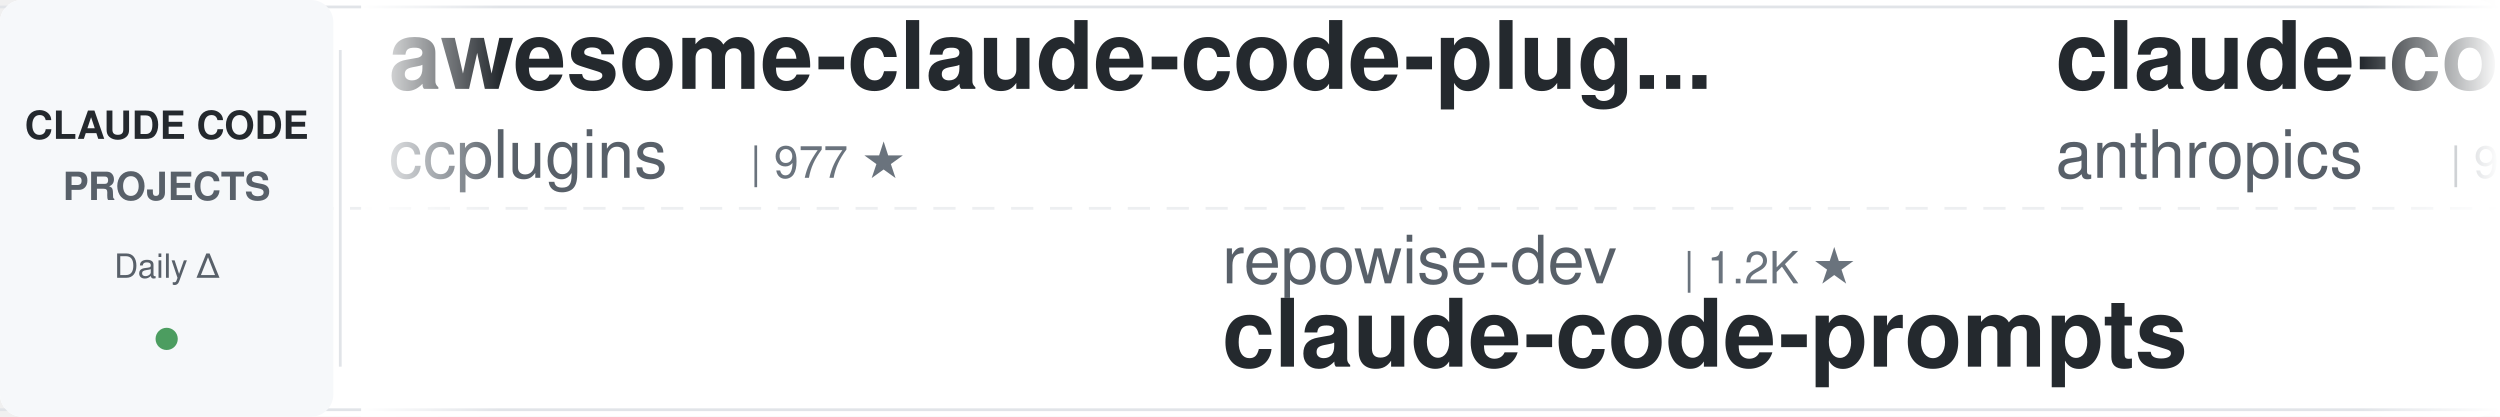
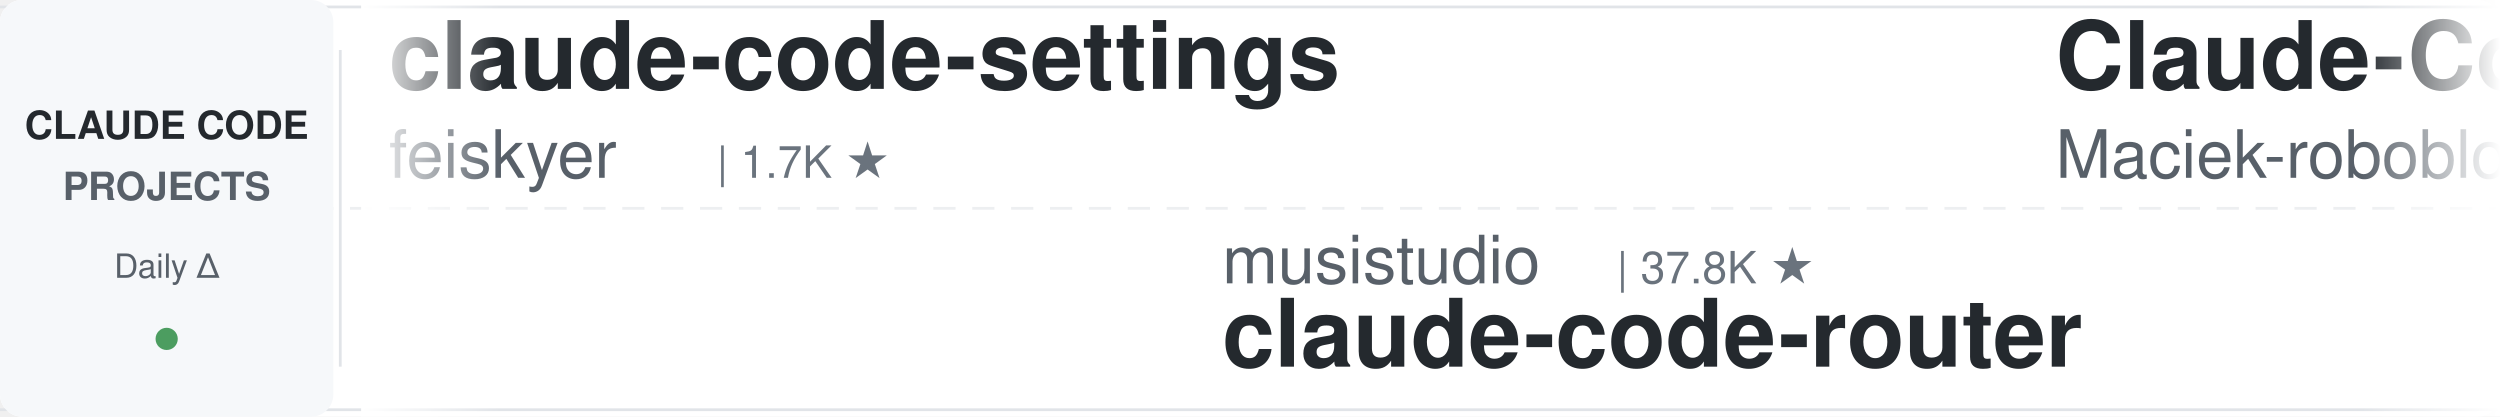
<svg xmlns="http://www.w3.org/2000/svg" width="900" height="150">
  <defs>
    <linearGradient id="leftFade" x1="0%" y1="0%" x2="100%" y2="0%">
      <stop offset="0%" style="stop-color:#ffffff;stop-opacity:1" />
      <stop offset="100%" style="stop-color:#ffffff;stop-opacity:0" />
    </linearGradient>
    <linearGradient id="rightFade" x1="0%" y1="0%" x2="100%" y2="0%">
      <stop offset="0%" style="stop-color:#ffffff;stop-opacity:0" />
      <stop offset="100%" style="stop-color:#ffffff;stop-opacity:1" />
    </linearGradient>
  </defs>
  <rect width="900" height="150" fill="#ffffff" rx="8" />
  <rect x="0" y="2" width="900" height="1" fill="#e1e4e8" />
  <rect x="0" y="147" width="900" height="1" fill="#e1e4e8" />
  <line x1="0" y1="75" x2="900" y2="75" stroke="#e1e4e8" stroke-width="1" stroke-dasharray="8 6" opacity="0.6" />
  <rect x="0" y="0" width="120" height="150" fill="#f6f8fa" rx="8" />
  <text x="60" y="50" font-family="-apple-system, BlinkMacSystemFont, 'Segoe UI', Helvetica, Arial, sans-serif" font-size="14" font-weight="600" fill="#24292e" text-anchor="middle">CLAUDE CODE</text>
  <text x="60" y="72" font-family="-apple-system, BlinkMacSystemFont, 'Segoe UI', Helvetica, Arial, sans-serif" font-size="14" font-weight="600" fill="#586069" text-anchor="middle">PROJECTS</text>
  <text x="60" y="100" font-family="-apple-system, BlinkMacSystemFont, 'Segoe UI', Helvetica, Arial, sans-serif" font-size="12" font-weight="500" fill="#586069" text-anchor="middle">Daily Δ</text>
  <circle cx="60" cy="122" r="4" fill="#22863a" opacity="0.8" />
  <rect x="122" y="18" width="1" height="114" fill="#e1e4e8" />
  <clipPath id="tickerClip">
    <rect x="130" y="0" width="770" height="150" />
  </clipPath>
  <g clip-path="url(#tickerClip)">
    <g id="tickerItems">
      <animateTransform attributeName="transform" attributeType="XML" type="translate" from="0 0" to="-3000 0" dur="54s" repeatCount="indefinite" />
      <g transform="translate(0, 0)">
-         <text x="140" y="32" font-family="-apple-system, BlinkMacSystemFont, 'Segoe UI', Helvetica, Arial, sans-serif" font-size="34" font-weight="600" fill="#24292e">awesome-claude-code-plug...</text>
-         <text x="140" y="64" font-family="-apple-system, BlinkMacSystemFont, 'Segoe UI', Helvetica, Arial, sans-serif" font-size="24" font-weight="400" fill="#586069">ccplugins</text>
-         <text x="270" y="64" font-family="-apple-system, BlinkMacSystemFont, 'Segoe UI', Helvetica, Arial, sans-serif" font-size="16" font-weight="500" fill="#6a737d">| 977 ★</text>
+         <text x="140" y="32" font-family="-apple-system, BlinkMacSystemFont, 'Segoe UI', Helvetica, Arial, sans-serif" font-size="34" font-weight="600" fill="#24292e">claude-code-settings</text>
+         <text x="140" y="64" font-family="-apple-system, BlinkMacSystemFont, 'Segoe UI', Helvetica, Arial, sans-serif" font-size="24" font-weight="400" fill="#586069">feiskyer</text>
+         <text x="258" y="64" font-family="-apple-system, BlinkMacSystemFont, 'Segoe UI', Helvetica, Arial, sans-serif" font-size="16" font-weight="500" fill="#6a737d">| 1.7K ★</text>
      </g>
      <g transform="translate(300, 0)">
-         <text x="140" y="102" font-family="-apple-system, BlinkMacSystemFont, 'Segoe UI', Helvetica, Arial, sans-serif" font-size="24" font-weight="400" fill="#586069">repowise-dev</text>
-         <text x="306" y="102" font-family="-apple-system, BlinkMacSystemFont, 'Segoe UI', Helvetica, Arial, sans-serif" font-size="16" font-weight="500" fill="#6a737d">| 1.2K ★</text>
-         <text x="140" y="132" font-family="-apple-system, BlinkMacSystemFont, 'Segoe UI', Helvetica, Arial, sans-serif" font-size="34" font-weight="600" fill="#24292e">claude-code-prompts</text>
+         <text x="140" y="102" font-family="-apple-system, BlinkMacSystemFont, 'Segoe UI', Helvetica, Arial, sans-serif" font-size="24" font-weight="400" fill="#586069">musistudio</text>
+         <text x="282" y="102" font-family="-apple-system, BlinkMacSystemFont, 'Segoe UI', Helvetica, Arial, sans-serif" font-size="16" font-weight="500" fill="#6a737d">| 37.8K ★</text>
+         <text x="140" y="132" font-family="-apple-system, BlinkMacSystemFont, 'Segoe UI', Helvetica, Arial, sans-serif" font-size="34" font-weight="600" fill="#24292e">claude-code-router</text>
      </g>
      <g transform="translate(600, 0)">
-         <text x="140" y="32" font-family="-apple-system, BlinkMacSystemFont, 'Segoe UI', Helvetica, Arial, sans-serif" font-size="34" font-weight="600" fill="#24292e">claude-code-action</text>
-         <text x="140" y="64" font-family="-apple-system, BlinkMacSystemFont, 'Segoe UI', Helvetica, Arial, sans-serif" font-size="24" font-weight="400" fill="#586069">anthropics</text>
-         <text x="282" y="64" font-family="-apple-system, BlinkMacSystemFont, 'Segoe UI', Helvetica, Arial, sans-serif" font-size="16" font-weight="500" fill="#6a737d">| 9.6K ★</text>
+         <text x="140" y="32" font-family="-apple-system, BlinkMacSystemFont, 'Segoe UI', Helvetica, Arial, sans-serif" font-size="34" font-weight="600" fill="#24292e">Claude-Code-Usage-Monito...</text>
+         <text x="140" y="64" font-family="-apple-system, BlinkMacSystemFont, 'Segoe UI', Helvetica, Arial, sans-serif" font-size="24" font-weight="400" fill="#586069">Maciek-roboblog</text>
+         <text x="342" y="64" font-family="-apple-system, BlinkMacSystemFont, 'Segoe UI', Helvetica, Arial, sans-serif" font-size="16" font-weight="500" fill="#6a737d">| 8.8K ★</text>
      </g>
      <g transform="translate(900, 0)">
-         <text x="140" y="102" font-family="-apple-system, BlinkMacSystemFont, 'Segoe UI', Helvetica, Arial, sans-serif" font-size="24" font-weight="400" fill="#586069">nicedreamzapp</text>
-         <text x="318" y="102" font-family="-apple-system, BlinkMacSystemFont, 'Segoe UI', Helvetica, Arial, sans-serif" font-size="16" font-weight="500" fill="#6a737d">| 3.4K ★</text>
-         <text x="140" y="132" font-family="-apple-system, BlinkMacSystemFont, 'Segoe UI', Helvetica, Arial, sans-serif" font-size="34" font-weight="600" fill="#24292e">claude-code-local</text>
+         <text x="140" y="102" font-family="-apple-system, BlinkMacSystemFont, 'Segoe UI', Helvetica, Arial, sans-serif" font-size="24" font-weight="400" fill="#586069">Donchitos</text>
+         <text x="270" y="102" font-family="-apple-system, BlinkMacSystemFont, 'Segoe UI', Helvetica, Arial, sans-serif" font-size="16" font-weight="500" fill="#6a737d">| 27.0K ★</text>
+         <text x="140" y="132" font-family="-apple-system, BlinkMacSystemFont, 'Segoe UI', Helvetica, Arial, sans-serif" font-size="34" font-weight="600" fill="#24292e">Claude-Code-Game-Studios</text>
      </g>
      <g transform="translate(1200, 0)">
+         <text x="140" y="32" font-family="-apple-system, BlinkMacSystemFont, 'Segoe UI', Helvetica, Arial, sans-serif" font-size="34" font-weight="600" fill="#24292e">edmunds-claude-code</text>
+         <text x="140" y="64" font-family="-apple-system, BlinkMacSystemFont, 'Segoe UI', Helvetica, Arial, sans-serif" font-size="24" font-weight="400" fill="#586069">edmund-io</text>
+         <text x="270" y="64" font-family="-apple-system, BlinkMacSystemFont, 'Segoe UI', Helvetica, Arial, sans-serif" font-size="16" font-weight="500" fill="#6a737d">| 1.5K ★</text>
+       </g>
+       <g transform="translate(1500, 0)">
+         <text x="140" y="102" font-family="-apple-system, BlinkMacSystemFont, 'Segoe UI', Helvetica, Arial, sans-serif" font-size="24" font-weight="400" fill="#586069">huangjia2019</text>
+         <text x="306" y="102" font-family="-apple-system, BlinkMacSystemFont, 'Segoe UI', Helvetica, Arial, sans-serif" font-size="16" font-weight="500" fill="#6a737d">| 1.1K ★</text>
+         <text x="140" y="132" font-family="-apple-system, BlinkMacSystemFont, 'Segoe UI', Helvetica, Arial, sans-serif" font-size="34" font-weight="600" fill="#24292e">claude-code-engineering</text>
+       </g>
+       <g transform="translate(1800, 0)">
        <text x="140" y="32" font-family="-apple-system, BlinkMacSystemFont, 'Segoe UI', Helvetica, Arial, sans-serif" font-size="34" font-weight="600" fill="#24292e">claude-code-harness</text>
        <text x="140" y="64" font-family="-apple-system, BlinkMacSystemFont, 'Segoe UI', Helvetica, Arial, sans-serif" font-size="24" font-weight="400" fill="#586069">Chachamaru127</text>
        <text x="318" y="64" font-family="-apple-system, BlinkMacSystemFont, 'Segoe UI', Helvetica, Arial, sans-serif" font-size="16" font-weight="500" fill="#6a737d">| 3.2K ★</text>
      </g>
-       <g transform="translate(1500, 0)">
-         <text x="140" y="102" font-family="-apple-system, BlinkMacSystemFont, 'Segoe UI', Helvetica, Arial, sans-serif" font-size="24" font-weight="400" fill="#586069">lintsinghua</text>
-         <text x="294" y="102" font-family="-apple-system, BlinkMacSystemFont, 'Segoe UI', Helvetica, Arial, sans-serif" font-size="16" font-weight="500" fill="#6a737d">| 4.3K ★</text>
-         <text x="140" y="132" font-family="-apple-system, BlinkMacSystemFont, 'Segoe UI', Helvetica, Arial, sans-serif" font-size="34" font-weight="600" fill="#24292e">claude-code-book</text>
-       </g>
-       <g transform="translate(1800, 0)">
-         <text x="140" y="32" font-family="-apple-system, BlinkMacSystemFont, 'Segoe UI', Helvetica, Arial, sans-serif" font-size="34" font-weight="600" fill="#24292e">claude-code-analysis</text>
-         <text x="140" y="64" font-family="-apple-system, BlinkMacSystemFont, 'Segoe UI', Helvetica, Arial, sans-serif" font-size="24" font-weight="400" fill="#586069">liuup</text>
-         <text x="222" y="64" font-family="-apple-system, BlinkMacSystemFont, 'Segoe UI', Helvetica, Arial, sans-serif" font-size="16" font-weight="500" fill="#6a737d">| 4.0K ★</text>
-       </g>
      <g transform="translate(2100, 0)">
-         <text x="140" y="102" font-family="-apple-system, BlinkMacSystemFont, 'Segoe UI', Helvetica, Arial, sans-serif" font-size="24" font-weight="400" fill="#586069">wanshuiyin</text>
-         <text x="282" y="102" font-family="-apple-system, BlinkMacSystemFont, 'Segoe UI', Helvetica, Arial, sans-serif" font-size="16" font-weight="500" fill="#6a737d">| 17.8K ★</text>
-         <text x="140" y="132" font-family="-apple-system, BlinkMacSystemFont, 'Segoe UI', Helvetica, Arial, sans-serif" font-size="34" font-weight="600" fill="#24292e">Auto-claude-code-researc...</text>
+         <text x="140" y="102" font-family="-apple-system, BlinkMacSystemFont, 'Segoe UI', Helvetica, Arial, sans-serif" font-size="24" font-weight="400" fill="#586069">anthropics</text>
+         <text x="282" y="102" font-family="-apple-system, BlinkMacSystemFont, 'Segoe UI', Helvetica, Arial, sans-serif" font-size="16" font-weight="500" fill="#6a737d">| 9.6K ★</text>
+         <text x="140" y="132" font-family="-apple-system, BlinkMacSystemFont, 'Segoe UI', Helvetica, Arial, sans-serif" font-size="34" font-weight="600" fill="#24292e">claude-code-action</text>
      </g>
      <g transform="translate(2400, 0)">
-         <text x="140" y="32" font-family="-apple-system, BlinkMacSystemFont, 'Segoe UI', Helvetica, Arial, sans-serif" font-size="34" font-weight="600" fill="#24292e">claude-code-guide</text>
-         <text x="140" y="64" font-family="-apple-system, BlinkMacSystemFont, 'Segoe UI', Helvetica, Arial, sans-serif" font-size="24" font-weight="400" fill="#586069">zebbern</text>
-         <text x="246" y="64" font-family="-apple-system, BlinkMacSystemFont, 'Segoe UI', Helvetica, Arial, sans-serif" font-size="16" font-weight="500" fill="#6a737d">| 4.7K ★</text>
+         <text x="140" y="32" font-family="-apple-system, BlinkMacSystemFont, 'Segoe UI', Helvetica, Arial, sans-serif" font-size="34" font-weight="600" fill="#24292e">claude-code-workflows</text>
+         <text x="140" y="64" font-family="-apple-system, BlinkMacSystemFont, 'Segoe UI', Helvetica, Arial, sans-serif" font-size="24" font-weight="400" fill="#586069">OneRedOak</text>
+         <text x="270" y="64" font-family="-apple-system, BlinkMacSystemFont, 'Segoe UI', Helvetica, Arial, sans-serif" font-size="16" font-weight="500" fill="#6a737d">| 3.9K ★</text>
      </g>
      <g transform="translate(2700, 0)">
-         <text x="140" y="102" font-family="-apple-system, BlinkMacSystemFont, 'Segoe UI', Helvetica, Arial, sans-serif" font-size="24" font-weight="400" fill="#586069">asgeirtj</text>
-         <text x="258" y="102" font-family="-apple-system, BlinkMacSystemFont, 'Segoe UI', Helvetica, Arial, sans-serif" font-size="16" font-weight="500" fill="#6a737d">| 70.0K ★</text>
-         <text x="140" y="132" font-family="-apple-system, BlinkMacSystemFont, 'Segoe UI', Helvetica, Arial, sans-serif" font-size="34" font-weight="600" fill="#24292e">system_prompts_leaks</text>
+         <text x="140" y="102" font-family="-apple-system, BlinkMacSystemFont, 'Segoe UI', Helvetica, Arial, sans-serif" font-size="24" font-weight="400" fill="#586069">anthropics</text>
+         <text x="282" y="102" font-family="-apple-system, BlinkMacSystemFont, 'Segoe UI', Helvetica, Arial, sans-serif" font-size="16" font-weight="500" fill="#6a737d">| 6.5K ★</text>
+         <text x="140" y="132" font-family="-apple-system, BlinkMacSystemFont, 'Segoe UI', Helvetica, Arial, sans-serif" font-size="34" font-weight="600" fill="#24292e">claude-code-security-rev...</text>
      </g>
      <g transform="translate(3000, 0)">
-         <text x="140" y="32" font-family="-apple-system, BlinkMacSystemFont, 'Segoe UI', Helvetica, Arial, sans-serif" font-size="34" font-weight="600" fill="#24292e">awesome-claude-code-plug...</text>
-         <text x="140" y="64" font-family="-apple-system, BlinkMacSystemFont, 'Segoe UI', Helvetica, Arial, sans-serif" font-size="24" font-weight="400" fill="#586069">ccplugins</text>
-         <text x="270" y="64" font-family="-apple-system, BlinkMacSystemFont, 'Segoe UI', Helvetica, Arial, sans-serif" font-size="16" font-weight="500" fill="#6a737d">| 977 ★</text>
+         <text x="140" y="32" font-family="-apple-system, BlinkMacSystemFont, 'Segoe UI', Helvetica, Arial, sans-serif" font-size="34" font-weight="600" fill="#24292e">claude-code-settings</text>
+         <text x="140" y="64" font-family="-apple-system, BlinkMacSystemFont, 'Segoe UI', Helvetica, Arial, sans-serif" font-size="24" font-weight="400" fill="#586069">feiskyer</text>
+         <text x="258" y="64" font-family="-apple-system, BlinkMacSystemFont, 'Segoe UI', Helvetica, Arial, sans-serif" font-size="16" font-weight="500" fill="#6a737d">| 1.7K ★</text>
      </g>
      <g transform="translate(3300, 0)">
-         <text x="140" y="102" font-family="-apple-system, BlinkMacSystemFont, 'Segoe UI', Helvetica, Arial, sans-serif" font-size="24" font-weight="400" fill="#586069">repowise-dev</text>
-         <text x="306" y="102" font-family="-apple-system, BlinkMacSystemFont, 'Segoe UI', Helvetica, Arial, sans-serif" font-size="16" font-weight="500" fill="#6a737d">| 1.2K ★</text>
-         <text x="140" y="132" font-family="-apple-system, BlinkMacSystemFont, 'Segoe UI', Helvetica, Arial, sans-serif" font-size="34" font-weight="600" fill="#24292e">claude-code-prompts</text>
+         <text x="140" y="102" font-family="-apple-system, BlinkMacSystemFont, 'Segoe UI', Helvetica, Arial, sans-serif" font-size="24" font-weight="400" fill="#586069">musistudio</text>
+         <text x="282" y="102" font-family="-apple-system, BlinkMacSystemFont, 'Segoe UI', Helvetica, Arial, sans-serif" font-size="16" font-weight="500" fill="#6a737d">| 37.8K ★</text>
+         <text x="140" y="132" font-family="-apple-system, BlinkMacSystemFont, 'Segoe UI', Helvetica, Arial, sans-serif" font-size="34" font-weight="600" fill="#24292e">claude-code-router</text>
      </g>
      <g transform="translate(3600, 0)">
-         <text x="140" y="32" font-family="-apple-system, BlinkMacSystemFont, 'Segoe UI', Helvetica, Arial, sans-serif" font-size="34" font-weight="600" fill="#24292e">claude-code-action</text>
-         <text x="140" y="64" font-family="-apple-system, BlinkMacSystemFont, 'Segoe UI', Helvetica, Arial, sans-serif" font-size="24" font-weight="400" fill="#586069">anthropics</text>
-         <text x="282" y="64" font-family="-apple-system, BlinkMacSystemFont, 'Segoe UI', Helvetica, Arial, sans-serif" font-size="16" font-weight="500" fill="#6a737d">| 9.6K ★</text>
+         <text x="140" y="32" font-family="-apple-system, BlinkMacSystemFont, 'Segoe UI', Helvetica, Arial, sans-serif" font-size="34" font-weight="600" fill="#24292e">Claude-Code-Usage-Monito...</text>
+         <text x="140" y="64" font-family="-apple-system, BlinkMacSystemFont, 'Segoe UI', Helvetica, Arial, sans-serif" font-size="24" font-weight="400" fill="#586069">Maciek-roboblog</text>
+         <text x="342" y="64" font-family="-apple-system, BlinkMacSystemFont, 'Segoe UI', Helvetica, Arial, sans-serif" font-size="16" font-weight="500" fill="#6a737d">| 8.8K ★</text>
      </g>
      <g transform="translate(3900, 0)">
-         <text x="140" y="102" font-family="-apple-system, BlinkMacSystemFont, 'Segoe UI', Helvetica, Arial, sans-serif" font-size="24" font-weight="400" fill="#586069">nicedreamzapp</text>
-         <text x="318" y="102" font-family="-apple-system, BlinkMacSystemFont, 'Segoe UI', Helvetica, Arial, sans-serif" font-size="16" font-weight="500" fill="#6a737d">| 3.4K ★</text>
-         <text x="140" y="132" font-family="-apple-system, BlinkMacSystemFont, 'Segoe UI', Helvetica, Arial, sans-serif" font-size="34" font-weight="600" fill="#24292e">claude-code-local</text>
+         <text x="140" y="102" font-family="-apple-system, BlinkMacSystemFont, 'Segoe UI', Helvetica, Arial, sans-serif" font-size="24" font-weight="400" fill="#586069">Donchitos</text>
+         <text x="270" y="102" font-family="-apple-system, BlinkMacSystemFont, 'Segoe UI', Helvetica, Arial, sans-serif" font-size="16" font-weight="500" fill="#6a737d">| 27.0K ★</text>
+         <text x="140" y="132" font-family="-apple-system, BlinkMacSystemFont, 'Segoe UI', Helvetica, Arial, sans-serif" font-size="34" font-weight="600" fill="#24292e">Claude-Code-Game-Studios</text>
      </g>
    </g>
  </g>
  <rect x="130" y="0" width="50" height="150" fill="url(#leftFade)" />
  <rect x="850" y="0" width="50" height="150" fill="url(#rightFade)" />
</svg>
